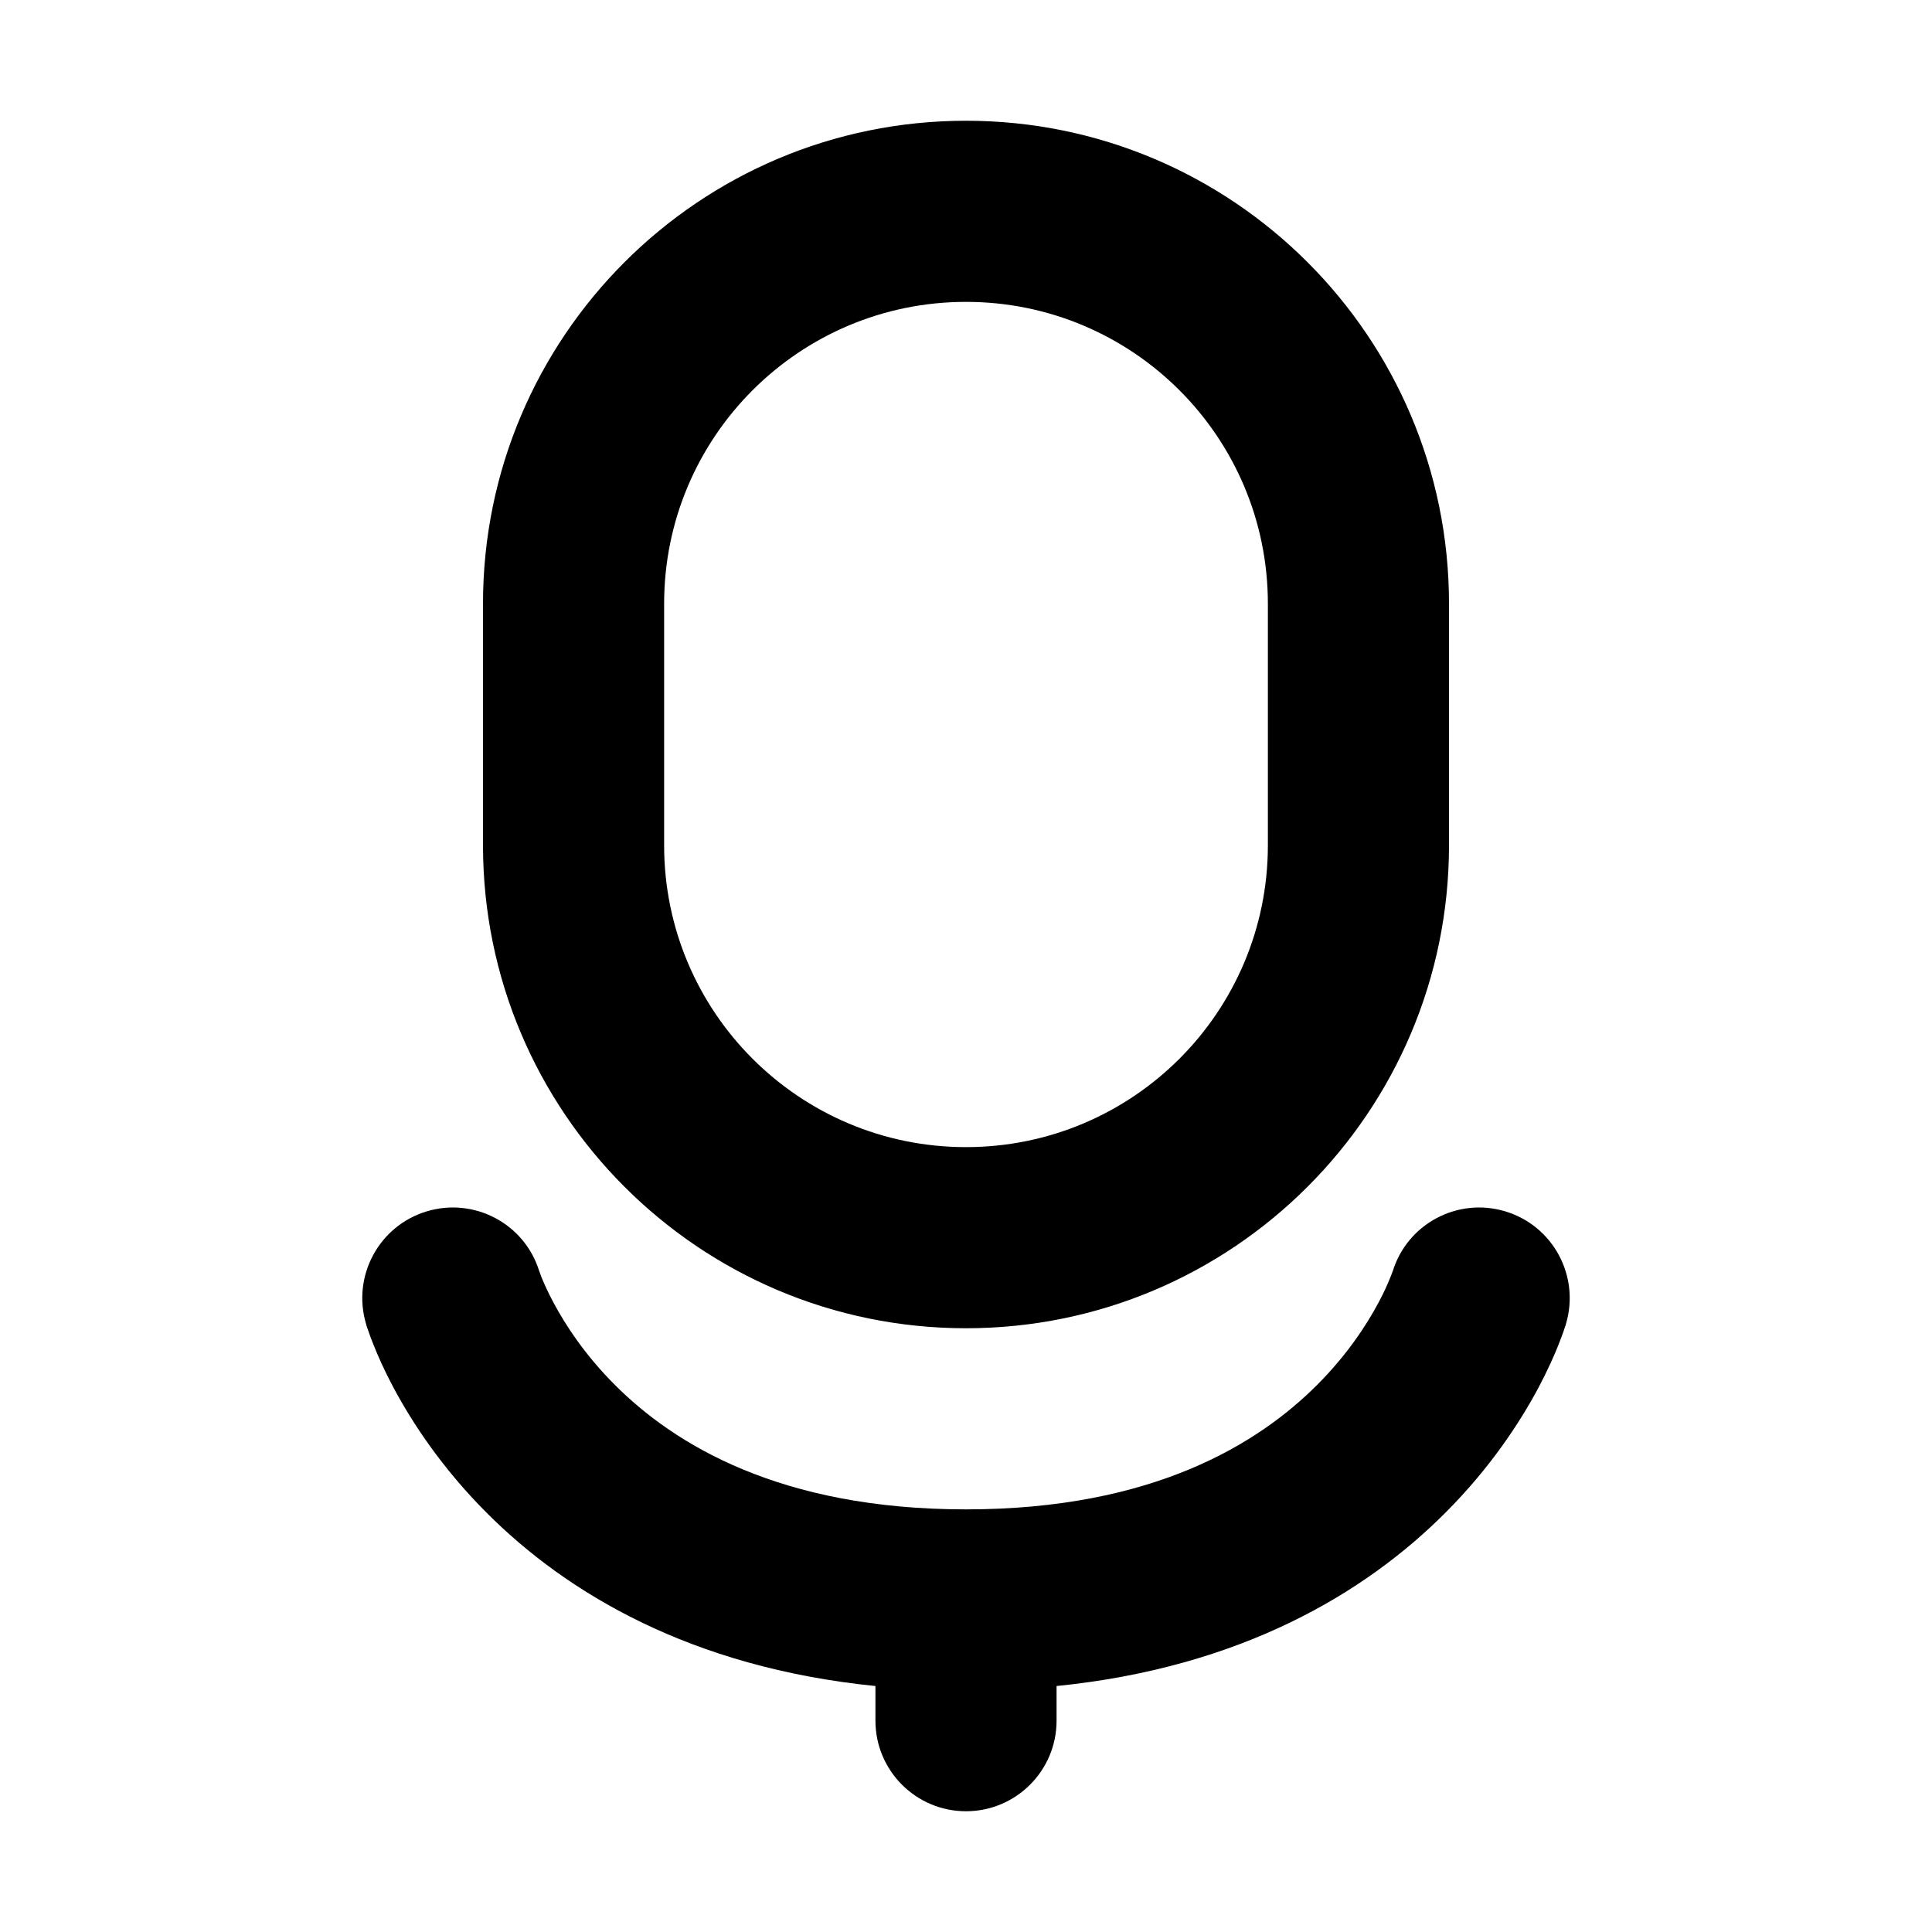
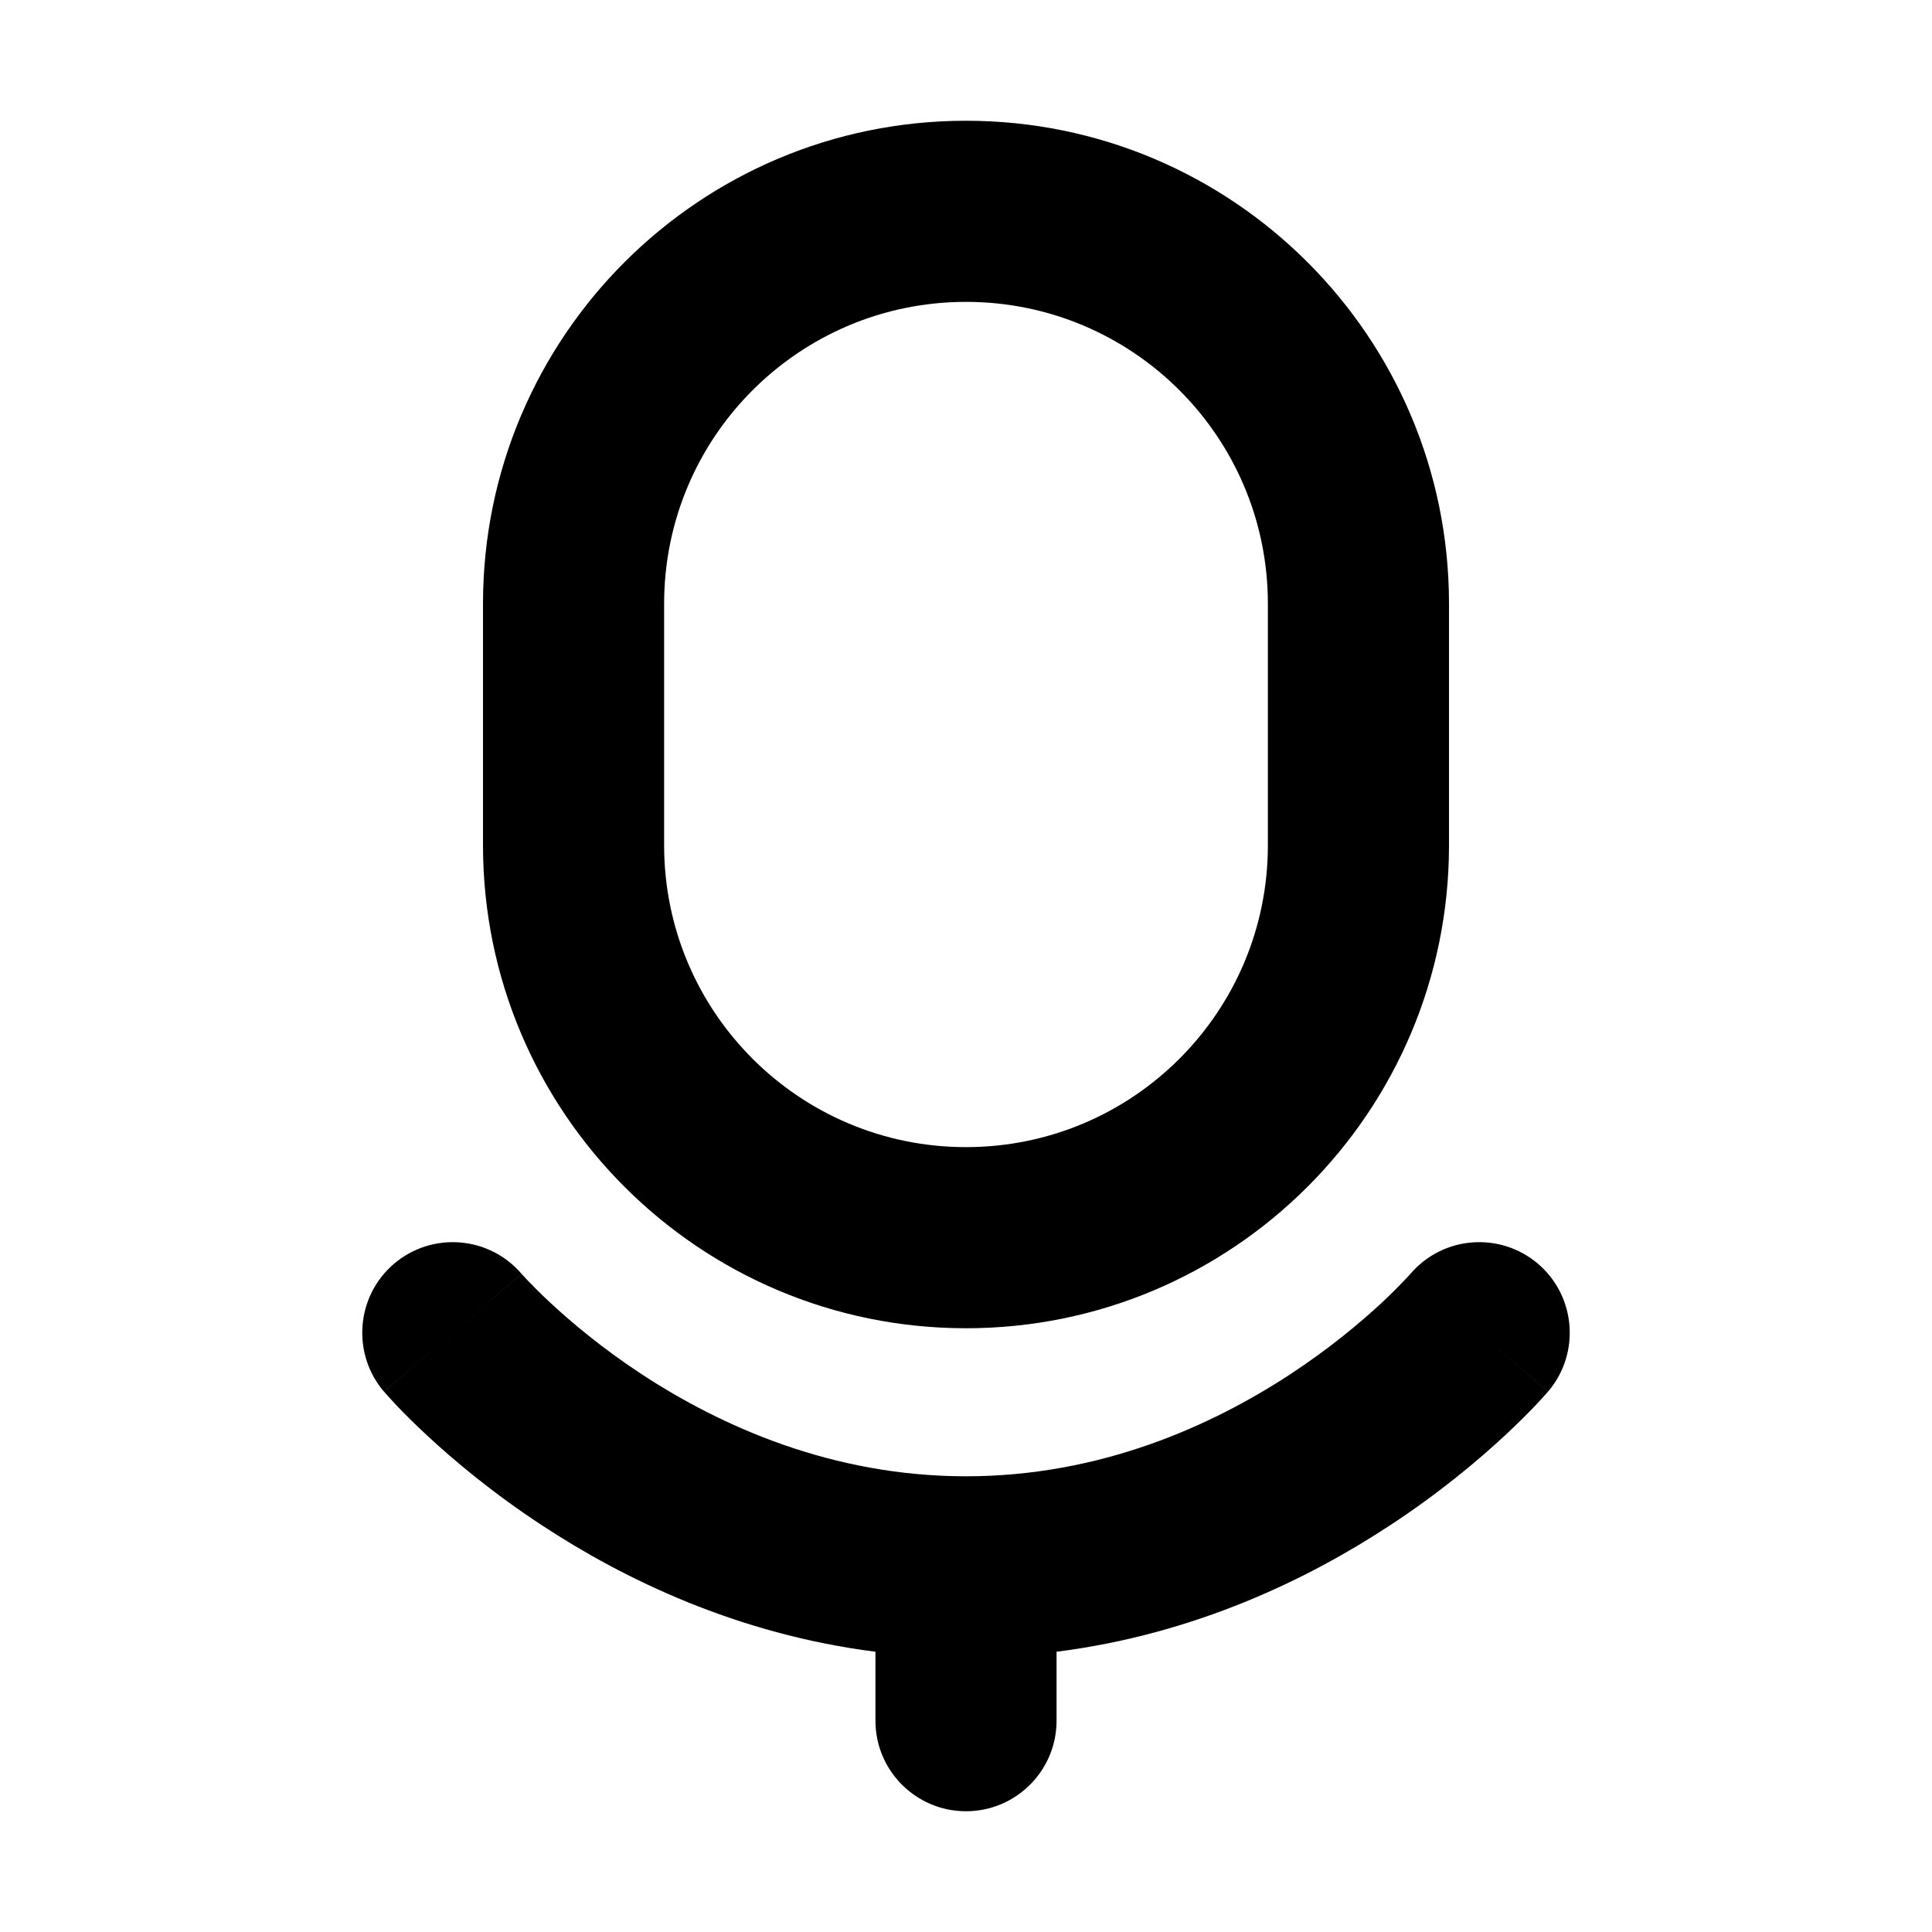
<svg xmlns="http://www.w3.org/2000/svg" width="32" height="32" viewBox="0 0 16 16" fill="none">
  <rect x="0" y="0" width="16" height="16" fill="#fff" />
-   <path fill-rule="evenodd" clip-rule="evenodd" d="M8 1C5.791 1 4 2.791 4 5V7C4 9.209 5.791 11 8 11C10.209 11 12 9.209 12 7V5C12 2.791 10.209 1 8 1ZM5.5 5C5.5 3.619 6.619 2.5 8 2.5C9.381 2.5 10.5 3.619 10.5 5V7C10.5 8.381 9.381 9.5 8 9.5C6.619 9.5 5.5 8.381 5.5 7V5ZM3.534 10.032C3.929 9.913 4.345 10.135 4.466 10.528L4.466 10.528L4.468 10.532C4.471 10.54 4.476 10.556 4.485 10.579C4.504 10.624 4.535 10.697 4.584 10.788C4.681 10.97 4.842 11.219 5.093 11.47C5.579 11.956 6.451 12.5 8 12.5C9.549 12.5 10.421 11.956 10.907 11.47C11.158 11.219 11.319 10.97 11.416 10.788C11.465 10.697 11.496 10.624 11.514 10.579C11.524 10.556 11.529 10.54 11.532 10.532L11.534 10.528L11.534 10.528C11.655 10.135 12.071 9.913 12.466 10.032C12.862 10.151 13.087 10.569 12.968 10.966L12.25 10.75C12.968 10.966 12.968 10.966 12.968 10.966L12.968 10.967L12.967 10.97L12.966 10.975L12.961 10.987C12.958 10.997 12.954 11.009 12.949 11.024C12.939 11.053 12.925 11.09 12.907 11.136C12.871 11.227 12.816 11.35 12.74 11.494C12.587 11.78 12.342 12.156 11.968 12.53C11.306 13.192 10.279 13.809 8.75 13.963V14.25C8.75 14.664 8.414 15 8 15C7.586 15 7.25 14.664 7.25 14.25V13.963C5.721 13.809 4.693 13.192 4.032 12.53C3.658 12.156 3.413 11.78 3.26 11.494C3.183 11.35 3.129 11.227 3.093 11.136C3.074 11.09 3.061 11.053 3.051 11.024C3.046 11.009 3.042 10.997 3.038 10.987L3.034 10.975L3.033 10.97L3.032 10.967L3.032 10.966C3.032 10.966 3.032 10.966 3.75 10.75L3.032 10.966C2.913 10.569 3.138 10.151 3.534 10.032Z" fill="#000" />
+   <path fill-rule="evenodd" clip-rule="evenodd" d="M8 1C5.791 1 4 2.791 4 5V7C4 9.209 5.791 11 8 11C10.209 11 12 9.209 12 7V5C12 2.791 10.209 1 8 1ZM5.5 5C5.5 3.619 6.619 2.5 8 2.5C9.381 2.5 10.5 3.619 10.5 5V7C10.5 8.381 9.381 9.5 8 9.5C6.619 9.5 5.5 8.381 5.5 7V5ZM4.32 10.55C4.051 10.235 3.578 10.198 3.263 10.466C2.948 10.735 2.911 11.209 3.179 11.524L3.745 11.042C3.179 11.524 3.18 11.524 3.18 11.524L3.18 11.525L3.181 11.526L3.184 11.529L3.19 11.536L3.211 11.56C3.228 11.579 3.252 11.605 3.282 11.637C3.342 11.7 3.428 11.787 3.538 11.889C3.759 12.094 4.079 12.364 4.49 12.633C5.165 13.077 6.105 13.534 7.25 13.679L7.25 14.25C7.25 14.664 7.586 15 8 15C8.414 15 8.75 14.664 8.75 14.25L8.75 13.679C9.896 13.534 10.835 13.077 11.51 12.633C11.921 12.364 12.241 12.094 12.462 11.889C12.572 11.787 12.658 11.7 12.718 11.637C12.748 11.605 12.772 11.579 12.789 11.56L12.81 11.536L12.816 11.529L12.819 11.526L12.82 11.525L12.82 11.524C12.82 11.524 12.821 11.524 12.25 11.037L12.821 11.524C13.089 11.209 13.052 10.735 12.737 10.466C12.422 10.198 11.95 10.235 11.681 10.549L11.681 10.549C11.681 10.548 11.681 10.548 11.681 10.548L11.681 10.548L11.681 10.549C11.681 10.549 11.681 10.549 11.681 10.549C11.68 10.549 11.68 10.549 11.68 10.55C11.68 10.55 11.68 10.55 11.68 10.55L11.68 10.55L11.673 10.558C11.664 10.567 11.65 10.583 11.63 10.604C11.589 10.647 11.526 10.711 11.441 10.791C11.269 10.95 11.014 11.165 10.687 11.38C10.028 11.812 9.108 12.226 8 12.226C6.892 12.226 5.972 11.812 5.313 11.38C4.986 11.165 4.731 10.95 4.56 10.791C4.474 10.711 4.411 10.647 4.37 10.604C4.35 10.583 4.336 10.567 4.327 10.558L4.319 10.549L4.32 10.55L4.32 10.55ZM4.32 10.55C4.32 10.55 4.321 10.55 4.321 10.55L3.75 11.037C4.321 10.55 4.32 10.55 4.32 10.55Z" fill="#000" />
</svg>
